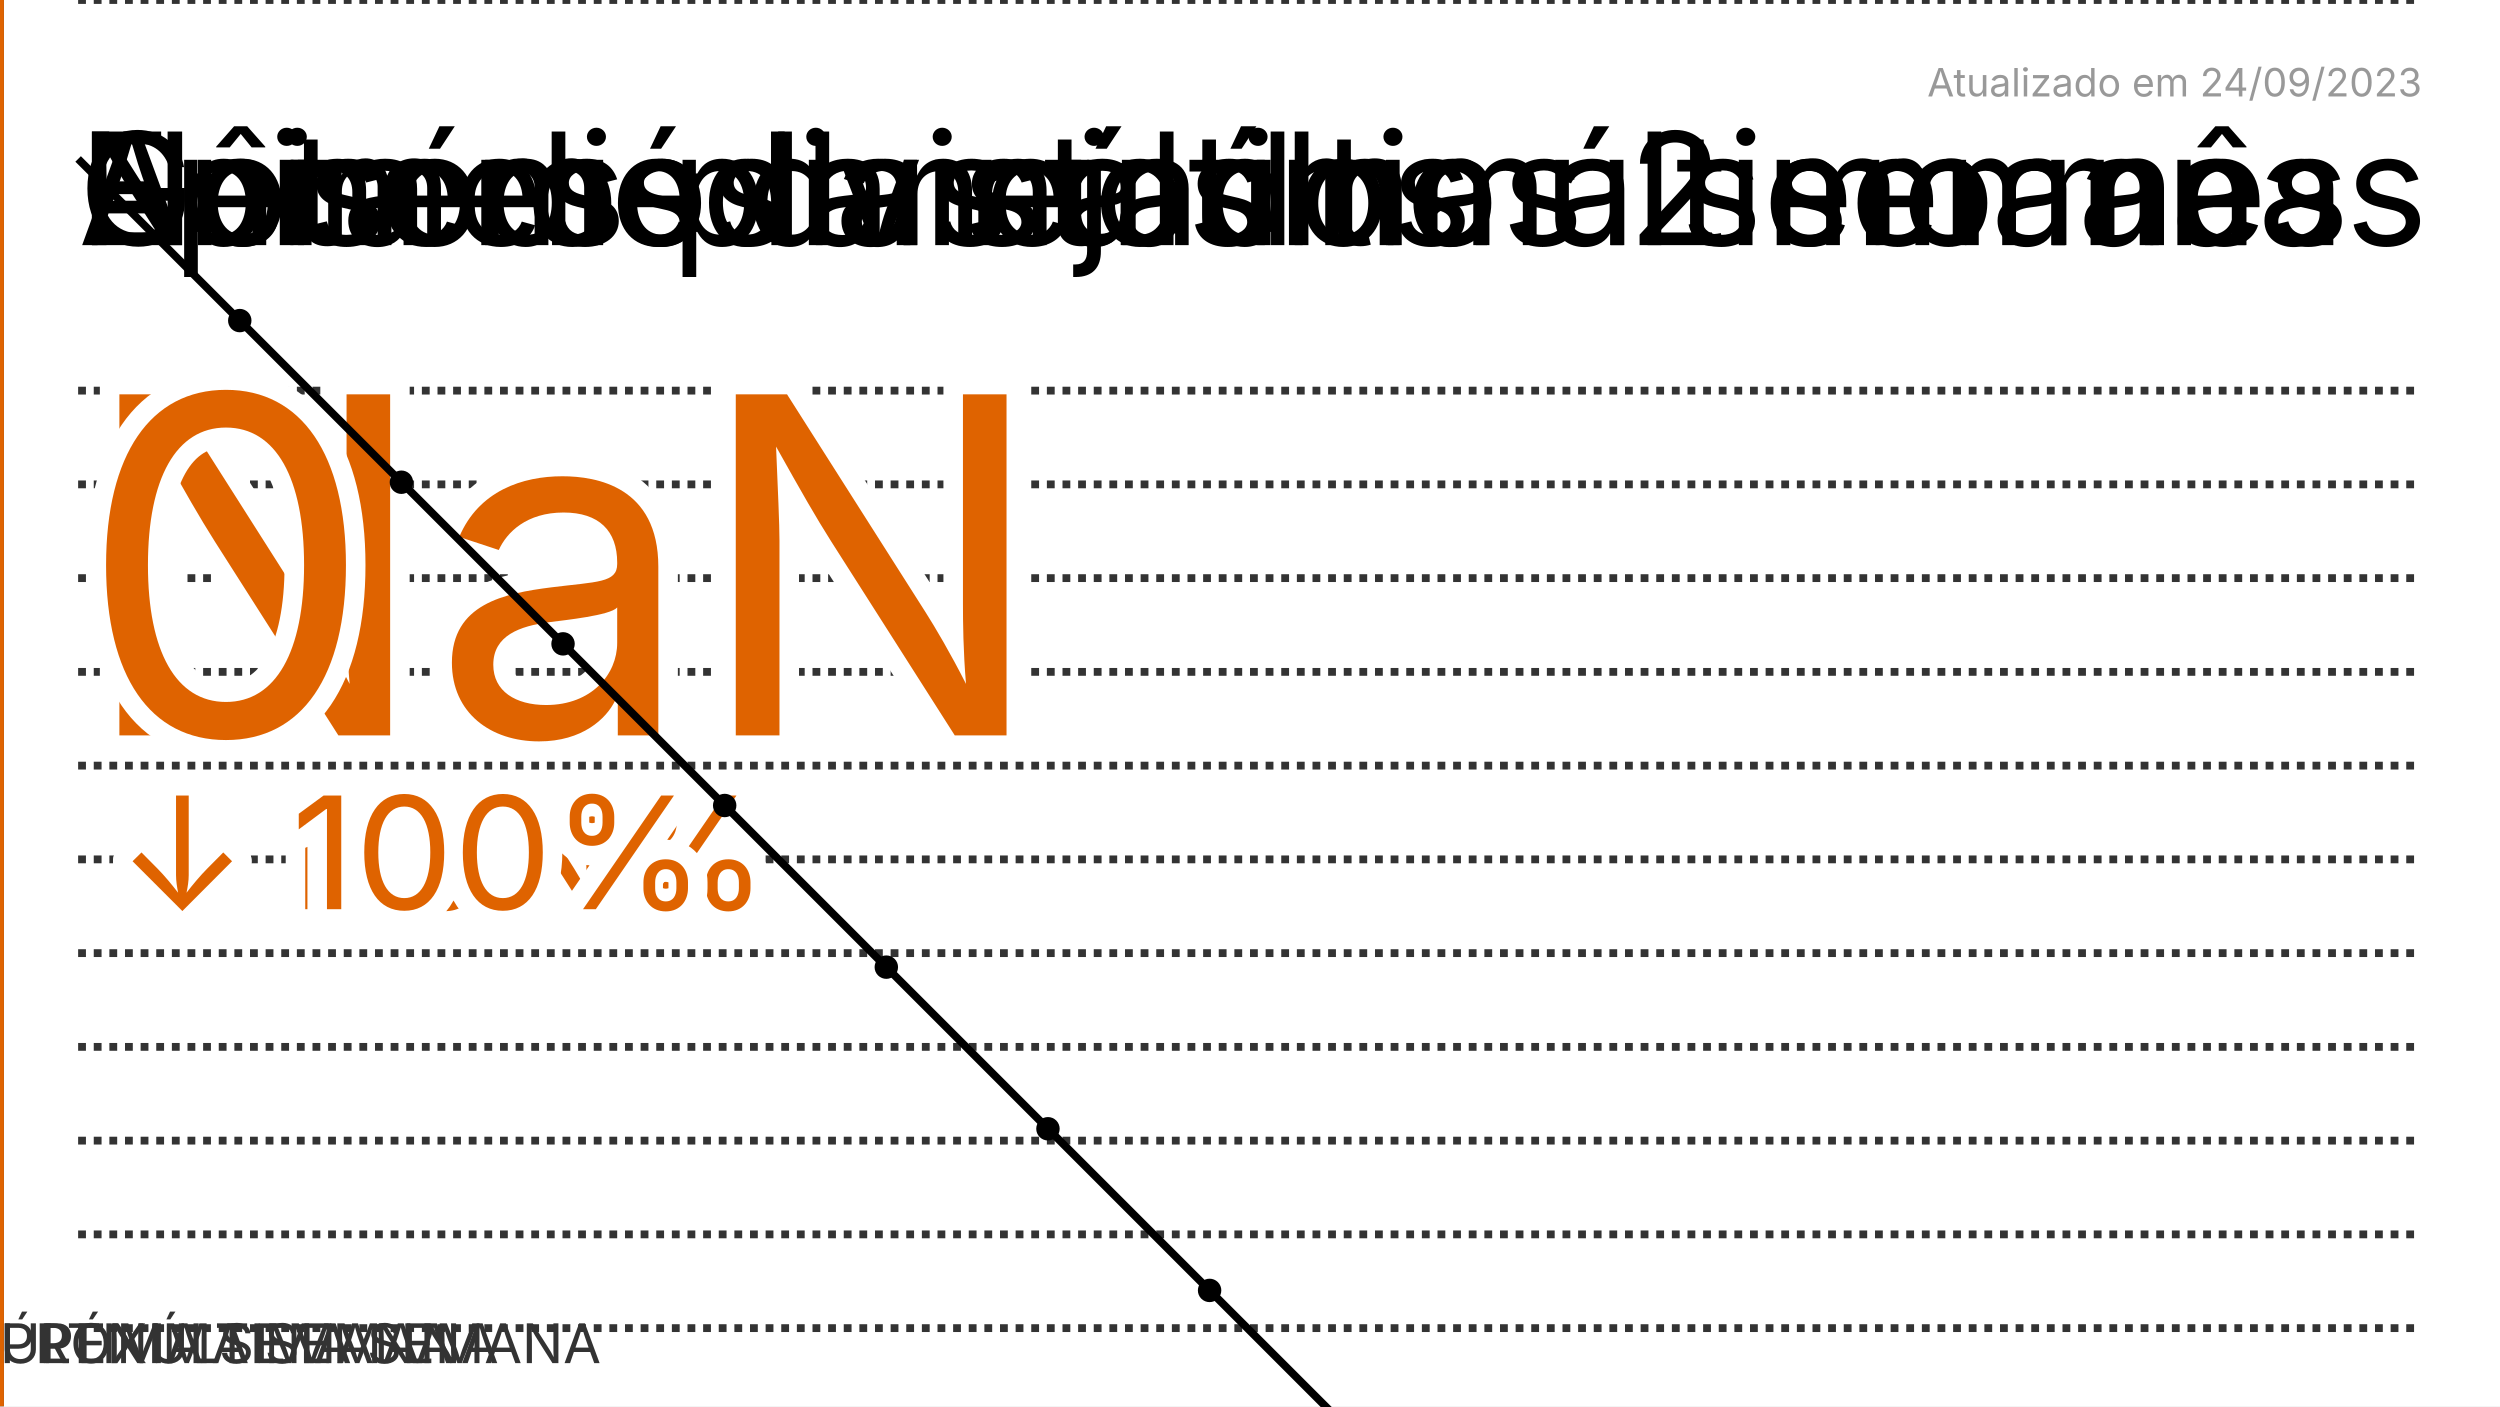
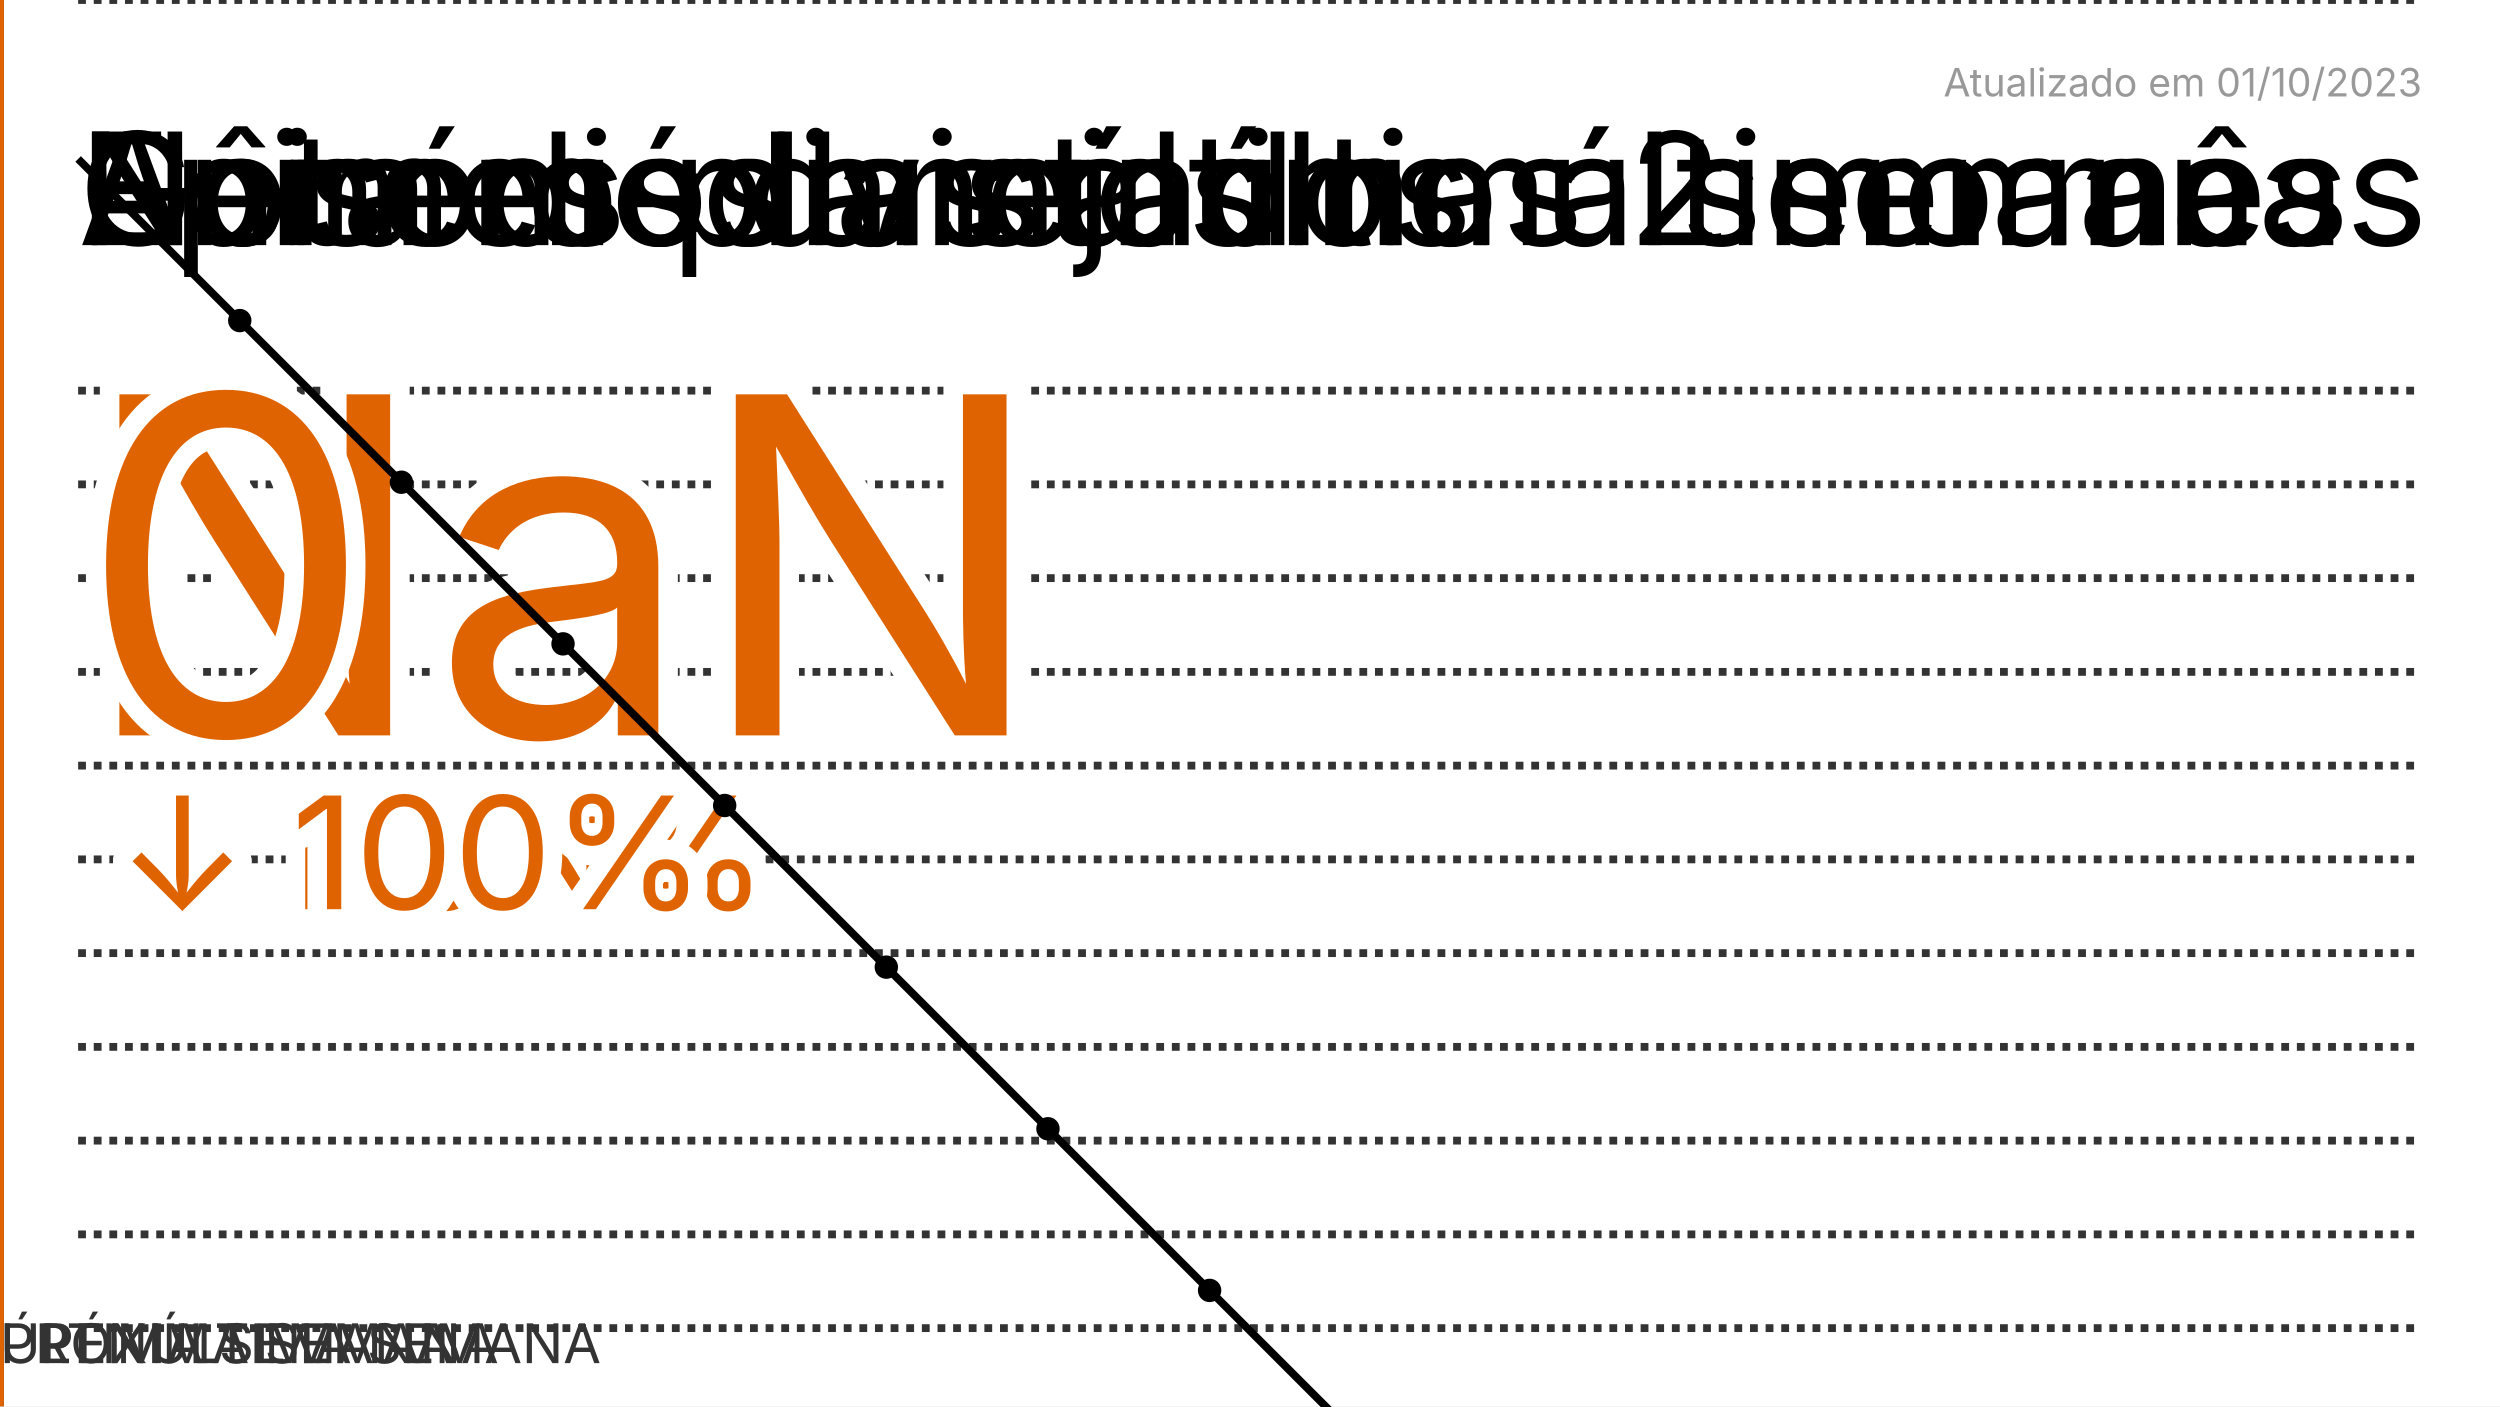
<svg xmlns="http://www.w3.org/2000/svg" viewBox="0 0 320 180">
  <path fill="#fff" d="M0 0h320v180H0z" />
  <style>@keyframes fade{0%,73%,to{opacity:0}75%,98%{opacity:1}}@keyframes fade2{0%,75%,to{opacity:0}77%,98%{opacity:1}}@keyframes score-draw{72%,73%,80%,to{stroke-dashoffset:0}}@keyframes episode-draw{73%{stroke-dashoffset:NaN}72%,80%,to{stroke-dashoffset:0}}</style>
  <g style="animation:fade ease-in 32s -24s infinite">
    <text font-family="-apple-system,BlinkMacSystemFont,Segoe UI,Oxygen,Ubuntu,Cantarell,Fira Sans,Droid Sans,Helvetica Neue,sans-serif" font-size="20" x="10" y="31.377">Nota média na última semana</text>
    <path fill="none" stroke="#333" stroke-dasharray="1" d="M10 170h300M10 158h300M10 146h300M10 134h300M10 122h300M10 110h300M10 98h300M10 86h300M10 74h300M10 62h300M10 50h300" />
    <text font-family="-apple-system,BlinkMacSystemFont,Segoe UI,Oxygen,Ubuntu,Cantarell,Fira Sans,Droid Sans,Helvetica Neue,sans-serif" font-size="60" fill="#df6300" stroke-width="5" stroke="#fff" paint-order="stroke" x="10" y="94.131">NaN</text>
    <text font-family="-apple-system,BlinkMacSystemFont,Segoe UI,Oxygen,Ubuntu,Cantarell,Fira Sans,Droid Sans,Helvetica Neue,sans-serif" font-size="20" fill="#df6300" stroke-width="5" stroke="#fff" paint-order="stroke" stroke-linejoin="round" x="15" y="116.377">↓ NaN%</text>
  </g>
  <defs>
    <marker markerWidth="3" markerHeight="3" refX="1.5" refY="1.5" viewBox="0 0 3 3" orient="auto" id="SvgjsMarker1002">
      <circle r="1.5" cx="1.5" cy="1.5" />
    </marker>
    <marker markerWidth="3" markerHeight="3" refX="1.5" refY="1.5" viewBox="0 0 3 3" orient="auto" id="SvgjsMarker1003">
      <circle r="1.5" cx="1.5" cy="1.5" />
    </marker>
  </defs>
  <g style="animation:fade ease-in 32s -16s infinite">
    <text font-family="-apple-system,BlinkMacSystemFont,Segoe UI,Oxygen,Ubuntu,Cantarell,Fira Sans,Droid Sans,Helvetica Neue,sans-serif" font-size="20" x="10" y="31.377">Episódios vistos no último mês</text>
    <path fill="none" stroke="#333" stroke-dasharray="1" d="M10 0h300" />
    <path fill="none" stroke="#000" stroke-dasharray="0" marker-mid="url(#SvgjsMarker1003)" style="animation:episode-draw ease-in 32s -16s infinite" d="M10 20.345l20.69 20.69 20.69 20.69 20.689 20.689 20.69 20.69 20.69 20.69 20.689 20.689 20.69 20.69 20.69 20.69 20.689 20.689 20.69 20.69 20.69 20.689 20.689 20.69 20.69 20.69L299.656 310" />
    <text font-family="-apple-system,BlinkMacSystemFont,Segoe UI,Oxygen,Ubuntu,Cantarell,Fira Sans,Droid Sans,Helvetica Neue,sans-serif" font-size="60" fill="#df6300" stroke-width="5" stroke="#fff" paint-order="stroke" x="10" y="94.131">0</text>
    <text font-family="-apple-system,BlinkMacSystemFont,Segoe UI,Oxygen,Ubuntu,Cantarell,Fira Sans,Droid Sans,Helvetica Neue,sans-serif" font-size="20" fill="#df6300" stroke-width="5" stroke="#fff" paint-order="stroke" stroke-linejoin="round" x="15" y="116.377">↓ 100%</text>
  </g>
  <text font-family="-apple-system,BlinkMacSystemFont,Segoe UI,Oxygen,Ubuntu,Cantarell,Fira Sans,Droid Sans,Helvetica Neue,sans-serif" font-size="20" x="10" y="31.377">Gêneros das últimas 2 semanas</text>
  <g style="animation:fade ease-in 32s 0s infinite">
    <path stroke="#333" d="M0 0v180" />
    <path stroke="#df6300" d="M0 0v180" />
    <text font-family="-apple-system,BlinkMacSystemFont,Segoe UI,Oxygen,Ubuntu,Cantarell,Fira Sans,Droid Sans,Helvetica Neue,sans-serif" font-size="7" fill="#333" x="5" y="174.482">PENÚLTIMA SEMANA</text>
    <text font-family="-apple-system,BlinkMacSystemFont,Segoe UI,Oxygen,Ubuntu,Cantarell,Fira Sans,Droid Sans,Helvetica Neue,sans-serif" font-size="7" fill="#333" y="174.482">ÚLTIMA SEMANA</text>
    <text font-family="-apple-system,BlinkMacSystemFont,Segoe UI,Oxygen,Ubuntu,Cantarell,Fira Sans,Droid Sans,Helvetica Neue,sans-serif" font-size="7" fill="#333" y="174.482">PRÓXIMA SEMANA</text>
    <path fill="#fff" stroke="#000" d="M-3.4e+38 50H0v8h-3.4e+38z" />
    <text font-family="-apple-system,BlinkMacSystemFont,Segoe UI,Oxygen,Ubuntu,Cantarell,Fira Sans,Droid Sans,Helvetica Neue,sans-serif" font-size="20" x="10" y="31.377">Animes planejados</text>
  </g>
-   <text font-family="-apple-system,BlinkMacSystemFont,Segoe UI,Oxygen,Ubuntu,Cantarell,Fira Sans,Droid Sans,Helvetica Neue,sans-serif" font-size="5" fill="#333" x="310" y="12.344" text-anchor="end" opacity=".5">Atualizado em 24/09/2023</text>
+   <text font-family="-apple-system,BlinkMacSystemFont,Segoe UI,Oxygen,Ubuntu,Cantarell,Fira Sans,Droid Sans,Helvetica Neue,sans-serif" font-size="5" fill="#333" x="310" y="12.344" text-anchor="end" opacity=".5">Atualizado em 01/10/2023</text>
</svg>
